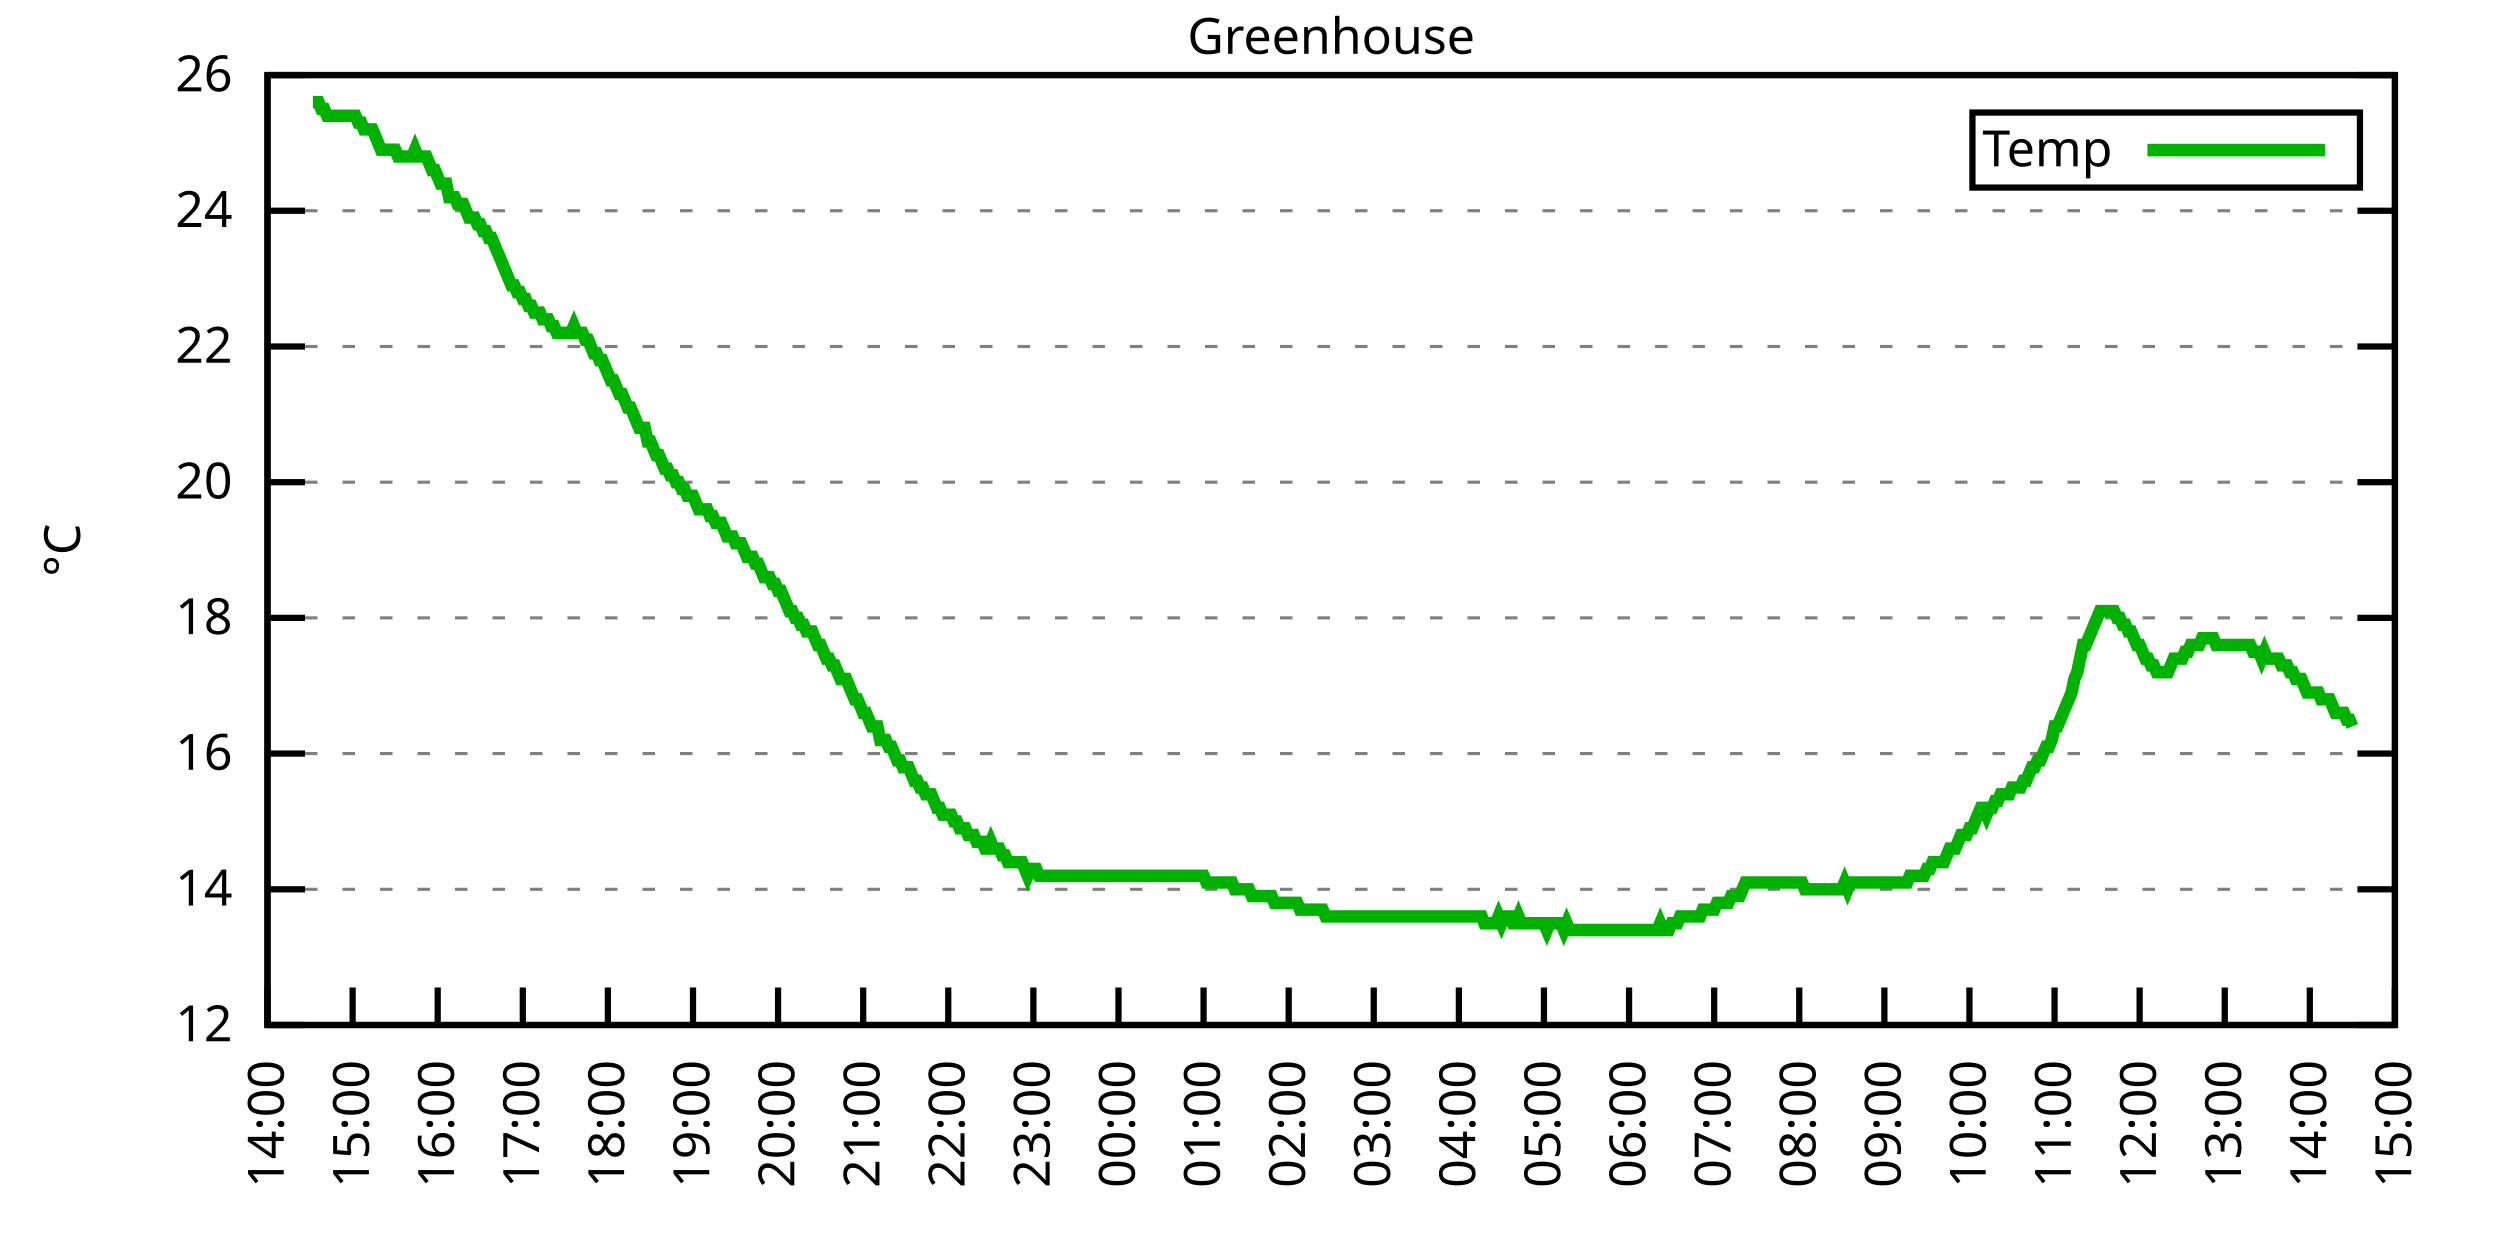
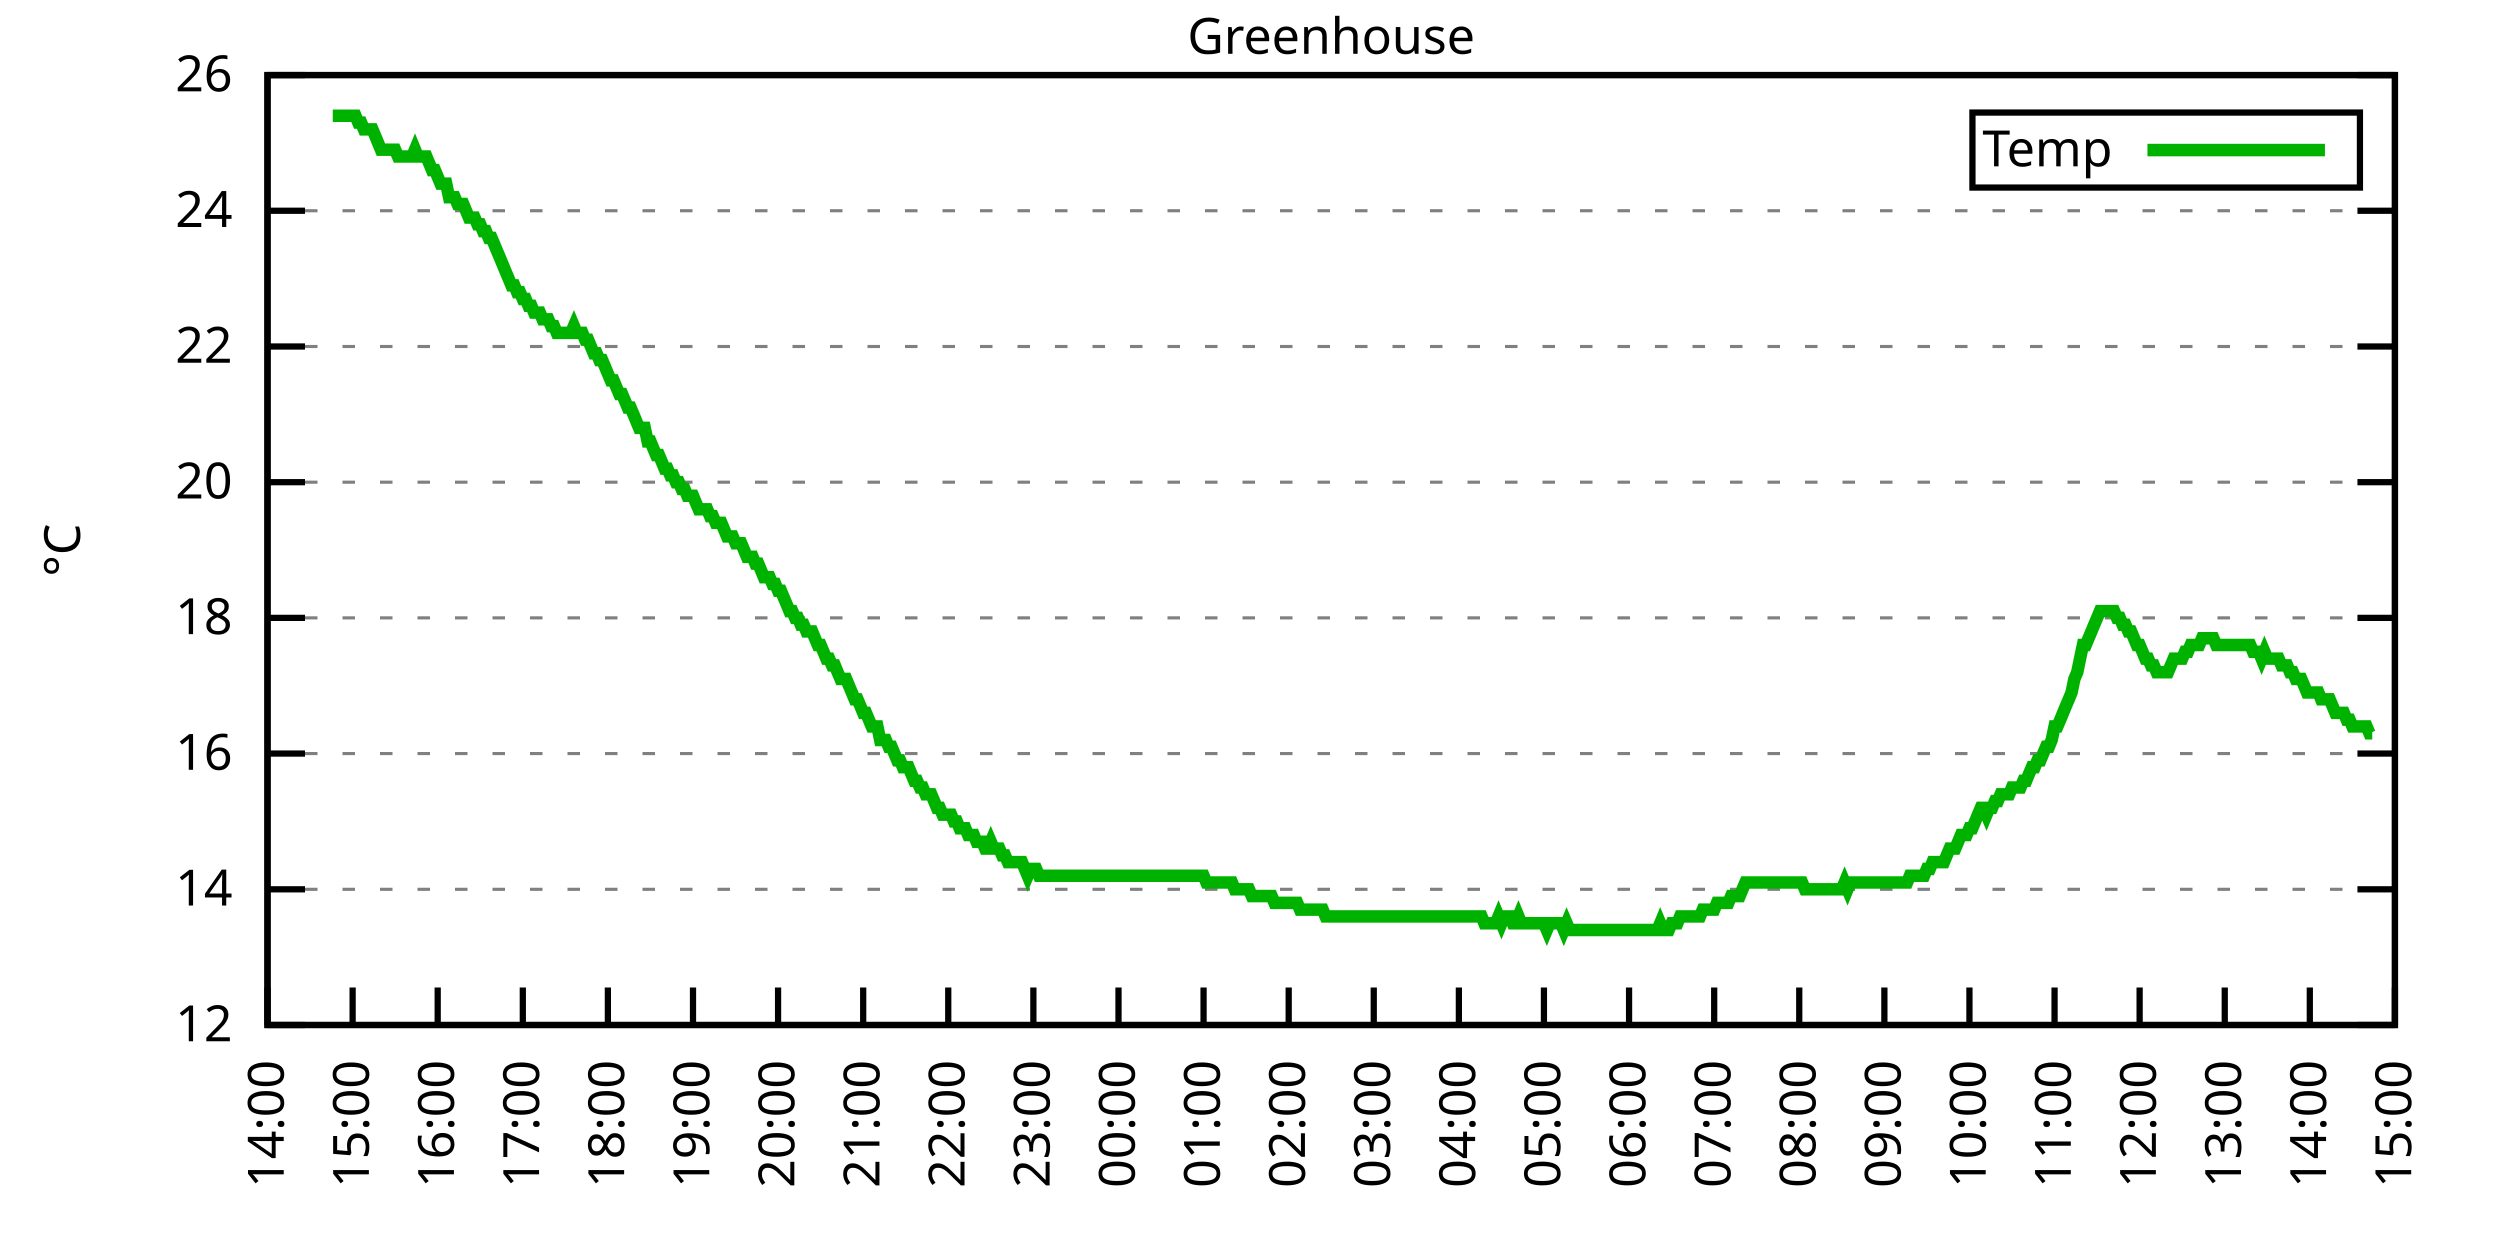
<svg xmlns="http://www.w3.org/2000/svg" xmlns:xlink="http://www.w3.org/1999/xlink" width="400" height="200" viewBox="0 0 400 200">
  <g id="gnuplot_canvas">
    <rect x="0" y="0" width="400" height="200" fill="none" />
    <defs>
      <circle id="gpDot" r="0.5" stroke-width="0.5" stroke="currentColor" />
      <path id="gpPt0" stroke-width="0.333" stroke="currentColor" d="M-1,0 h2 M0,-1 v2" />
      <path id="gpPt1" stroke-width="0.333" stroke="currentColor" d="M-1,-1 L1,1 M1,-1 L-1,1" />
      <path id="gpPt2" stroke-width="0.333" stroke="currentColor" d="M-1,0 L1,0 M0,-1 L0,1 M-1,-1 L1,1 M-1,1 L1,-1" />
      <rect id="gpPt3" stroke-width="0.333" stroke="currentColor" x="-1" y="-1" width="2" height="2" />
      <rect id="gpPt4" stroke-width="0.333" stroke="currentColor" fill="currentColor" x="-1" y="-1" width="2" height="2" />
      <circle id="gpPt5" stroke-width="0.333" stroke="currentColor" cx="0" cy="0" r="1" />
      <use xlink:href="#gpPt5" id="gpPt6" fill="currentColor" stroke="none" />
      <path id="gpPt7" stroke-width="0.333" stroke="currentColor" d="M0,-1.33 L-1.33,0.67 L1.33,0.67 z" />
      <use xlink:href="#gpPt7" id="gpPt8" fill="currentColor" stroke="none" />
      <use xlink:href="#gpPt7" id="gpPt9" stroke="currentColor" transform="rotate(180)" />
      <use xlink:href="#gpPt9" id="gpPt10" fill="currentColor" stroke="none" />
      <use xlink:href="#gpPt3" id="gpPt11" stroke="currentColor" transform="rotate(45)" />
      <use xlink:href="#gpPt11" id="gpPt12" fill="currentColor" stroke="none" />
      <path id="gpPt13" stroke-width="0.333" stroke="currentColor" d="M0,1.330 L1.265,0.411 L0.782,-1.067 L-0.782,-1.076 L-1.265,0.411 z" />
      <use xlink:href="#gpPt13" id="gpPt14" fill="currentColor" stroke="none" />
      <filter id="textbox" filterUnits="objectBoundingBox" x="0" y="0" height="1" width="1">
        <feFlood flood-color="white" flood-opacity="1" result="bgnd" />
        <feComposite in="SourceGraphic" in2="bgnd" operator="atop" />
      </filter>
      <filter id="greybox" filterUnits="objectBoundingBox" x="0" y="0" height="1" width="1">
        <feFlood flood-color="lightgrey" flood-opacity="1" result="grey" />
        <feComposite in="SourceGraphic" in2="grey" operator="atop" />
      </filter>
    </defs>
    <g fill="none" color="white" stroke="currentColor" stroke-width="1.00" stroke-linecap="butt" stroke-linejoin="miter">
</g>
    <g fill="none" color="black" stroke="currentColor" stroke-width="1.00" stroke-linecap="butt" stroke-linejoin="miter">
      <g stroke="none" shape-rendering="crispEdges">
        <polygon fill="rgb(255, 255, 255)" points="42.80,164.00 383.18,164.00 383.18,12.02 42.80,12.02 " />
      </g>
    </g>
    <g fill="none" color="black" stroke="currentColor" stroke-width="1.00" stroke-linecap="butt" stroke-linejoin="miter">
</g>
    <g fill="none" color="black" stroke="black" stroke-width="0.50" stroke-linecap="butt" stroke-linejoin="miter">
</g>
    <g fill="none" color="gray" stroke="currentColor" stroke-width="0.50" stroke-linecap="butt" stroke-linejoin="miter">
      <path stroke="gray" stroke-dasharray="2,4" class="gridline" d="M42.80,164.00 L383.19,164.00  " />
    </g>
    <g fill="none" color="gray" stroke="gray" stroke-width="1.00" stroke-linecap="butt" stroke-linejoin="miter">
</g>
    <g fill="none" color="black" stroke="currentColor" stroke-width="1.00" stroke-linecap="butt" stroke-linejoin="miter">
      <path stroke="black" d="M42.80,164.00 L48.80,164.00 M383.19,164.00 L377.19,164.00  " />
      <g transform="translate(37.20,166.60)" stroke="none" fill="black" font-family="Sans" font-size="8.00" text-anchor="end">
        <text>
          <tspan font-family="Sans"> 12</tspan>
        </text>
      </g>
    </g>
    <g fill="none" color="black" stroke="currentColor" stroke-width="1.00" stroke-linecap="butt" stroke-linejoin="miter">
</g>
    <g fill="none" color="black" stroke="black" stroke-width="0.50" stroke-linecap="butt" stroke-linejoin="miter">
</g>
    <g fill="none" color="gray" stroke="currentColor" stroke-width="0.50" stroke-linecap="butt" stroke-linejoin="miter">
      <path stroke="gray" stroke-dasharray="2,4" class="gridline" d="M42.80,142.29 L383.19,142.29  " />
    </g>
    <g fill="none" color="gray" stroke="gray" stroke-width="1.00" stroke-linecap="butt" stroke-linejoin="miter">
</g>
    <g fill="none" color="black" stroke="currentColor" stroke-width="1.00" stroke-linecap="butt" stroke-linejoin="miter">
      <path stroke="black" d="M42.80,142.29 L48.80,142.29 M383.19,142.29 L377.19,142.29  " />
      <g transform="translate(37.20,144.89)" stroke="none" fill="black" font-family="Sans" font-size="8.00" text-anchor="end">
        <text>
          <tspan font-family="Sans"> 14</tspan>
        </text>
      </g>
    </g>
    <g fill="none" color="black" stroke="currentColor" stroke-width="1.00" stroke-linecap="butt" stroke-linejoin="miter">
</g>
    <g fill="none" color="black" stroke="black" stroke-width="0.50" stroke-linecap="butt" stroke-linejoin="miter">
</g>
    <g fill="none" color="gray" stroke="currentColor" stroke-width="0.50" stroke-linecap="butt" stroke-linejoin="miter">
      <path stroke="gray" stroke-dasharray="2,4" class="gridline" d="M42.80,120.57 L383.19,120.57  " />
    </g>
    <g fill="none" color="gray" stroke="gray" stroke-width="1.00" stroke-linecap="butt" stroke-linejoin="miter">
</g>
    <g fill="none" color="black" stroke="currentColor" stroke-width="1.00" stroke-linecap="butt" stroke-linejoin="miter">
      <path stroke="black" d="M42.80,120.57 L48.80,120.57 M383.19,120.57 L377.19,120.57  " />
      <g transform="translate(37.20,123.17)" stroke="none" fill="black" font-family="Sans" font-size="8.00" text-anchor="end">
        <text>
          <tspan font-family="Sans"> 16</tspan>
        </text>
      </g>
    </g>
    <g fill="none" color="black" stroke="currentColor" stroke-width="1.00" stroke-linecap="butt" stroke-linejoin="miter">
</g>
    <g fill="none" color="black" stroke="black" stroke-width="0.50" stroke-linecap="butt" stroke-linejoin="miter">
</g>
    <g fill="none" color="gray" stroke="currentColor" stroke-width="0.50" stroke-linecap="butt" stroke-linejoin="miter">
      <path stroke="gray" stroke-dasharray="2,4" class="gridline" d="M42.80,98.86 L383.19,98.86  " />
    </g>
    <g fill="none" color="gray" stroke="gray" stroke-width="1.00" stroke-linecap="butt" stroke-linejoin="miter">
</g>
    <g fill="none" color="black" stroke="currentColor" stroke-width="1.00" stroke-linecap="butt" stroke-linejoin="miter">
      <path stroke="black" d="M42.80,98.86 L48.80,98.86 M383.19,98.86 L377.19,98.86  " />
      <g transform="translate(37.20,101.46)" stroke="none" fill="black" font-family="Sans" font-size="8.00" text-anchor="end">
        <text>
          <tspan font-family="Sans"> 18</tspan>
        </text>
      </g>
    </g>
    <g fill="none" color="black" stroke="currentColor" stroke-width="1.00" stroke-linecap="butt" stroke-linejoin="miter">
</g>
    <g fill="none" color="black" stroke="black" stroke-width="0.50" stroke-linecap="butt" stroke-linejoin="miter">
</g>
    <g fill="none" color="gray" stroke="currentColor" stroke-width="0.50" stroke-linecap="butt" stroke-linejoin="miter">
      <path stroke="gray" stroke-dasharray="2,4" class="gridline" d="M42.80,77.15 L383.19,77.15  " />
    </g>
    <g fill="none" color="gray" stroke="gray" stroke-width="1.00" stroke-linecap="butt" stroke-linejoin="miter">
</g>
    <g fill="none" color="black" stroke="currentColor" stroke-width="1.00" stroke-linecap="butt" stroke-linejoin="miter">
      <path stroke="black" d="M42.80,77.15 L48.80,77.15 M383.19,77.15 L377.19,77.15  " />
      <g transform="translate(37.20,79.75)" stroke="none" fill="black" font-family="Sans" font-size="8.00" text-anchor="end">
        <text>
          <tspan font-family="Sans"> 20</tspan>
        </text>
      </g>
    </g>
    <g fill="none" color="black" stroke="currentColor" stroke-width="1.00" stroke-linecap="butt" stroke-linejoin="miter">
</g>
    <g fill="none" color="black" stroke="black" stroke-width="0.50" stroke-linecap="butt" stroke-linejoin="miter">
</g>
    <g fill="none" color="gray" stroke="currentColor" stroke-width="0.50" stroke-linecap="butt" stroke-linejoin="miter">
      <path stroke="gray" stroke-dasharray="2,4" class="gridline" d="M42.80,55.44 L383.19,55.44  " />
    </g>
    <g fill="none" color="gray" stroke="gray" stroke-width="1.00" stroke-linecap="butt" stroke-linejoin="miter">
</g>
    <g fill="none" color="black" stroke="currentColor" stroke-width="1.00" stroke-linecap="butt" stroke-linejoin="miter">
      <path stroke="black" d="M42.80,55.44 L48.80,55.44 M383.19,55.44 L377.19,55.44  " />
      <g transform="translate(37.20,58.04)" stroke="none" fill="black" font-family="Sans" font-size="8.00" text-anchor="end">
        <text>
          <tspan font-family="Sans"> 22</tspan>
        </text>
      </g>
    </g>
    <g fill="none" color="black" stroke="currentColor" stroke-width="1.00" stroke-linecap="butt" stroke-linejoin="miter">
</g>
    <g fill="none" color="black" stroke="black" stroke-width="0.50" stroke-linecap="butt" stroke-linejoin="miter">
</g>
    <g fill="none" color="gray" stroke="currentColor" stroke-width="0.50" stroke-linecap="butt" stroke-linejoin="miter">
      <path stroke="gray" stroke-dasharray="2,4" class="gridline" d="M42.80,33.72 L383.19,33.72  " />
    </g>
    <g fill="none" color="gray" stroke="gray" stroke-width="1.00" stroke-linecap="butt" stroke-linejoin="miter">
</g>
    <g fill="none" color="black" stroke="currentColor" stroke-width="1.00" stroke-linecap="butt" stroke-linejoin="miter">
      <path stroke="black" d="M42.80,33.72 L48.80,33.72 M383.19,33.72 L377.19,33.72  " />
      <g transform="translate(37.20,36.32)" stroke="none" fill="black" font-family="Sans" font-size="8.00" text-anchor="end">
        <text>
          <tspan font-family="Sans"> 24</tspan>
        </text>
      </g>
    </g>
    <g fill="none" color="black" stroke="currentColor" stroke-width="1.00" stroke-linecap="butt" stroke-linejoin="miter">
</g>
    <g fill="none" color="black" stroke="black" stroke-width="0.50" stroke-linecap="butt" stroke-linejoin="miter">
</g>
    <g fill="none" color="gray" stroke="currentColor" stroke-width="0.50" stroke-linecap="butt" stroke-linejoin="miter">
      <path stroke="gray" stroke-dasharray="2,4" class="gridline" d="M42.80,12.01 L383.19,12.01  " />
    </g>
    <g fill="none" color="gray" stroke="gray" stroke-width="1.00" stroke-linecap="butt" stroke-linejoin="miter">
</g>
    <g fill="none" color="black" stroke="currentColor" stroke-width="1.00" stroke-linecap="butt" stroke-linejoin="miter">
      <path stroke="black" d="M42.80,12.01 L48.80,12.01 M383.19,12.01 L377.19,12.01  " />
      <g transform="translate(37.20,14.61)" stroke="none" fill="black" font-family="Sans" font-size="8.00" text-anchor="end">
        <text>
          <tspan font-family="Sans"> 26</tspan>
        </text>
      </g>
    </g>
    <g fill="none" color="black" stroke="currentColor" stroke-width="1.00" stroke-linecap="butt" stroke-linejoin="miter">
      <path stroke="black" d="M42.80,164.00 L42.80,158.00  " />
      <g transform="translate(45.40,169.60) rotate(270.00)" stroke="none" fill="black" font-family="Sans" font-size="8.00" text-anchor="end">
        <text>
          <tspan font-family="Sans">14:00</tspan>
        </text>
      </g>
    </g>
    <g fill="none" color="black" stroke="currentColor" stroke-width="1.00" stroke-linecap="butt" stroke-linejoin="miter">
      <path stroke="black" d="M56.42,164.00 L56.42,158.00  " />
      <g transform="translate(59.02,169.60) rotate(270.00)" stroke="none" fill="black" font-family="Sans" font-size="8.00" text-anchor="end">
        <text>
          <tspan font-family="Sans">15:00</tspan>
        </text>
      </g>
    </g>
    <g fill="none" color="black" stroke="currentColor" stroke-width="1.00" stroke-linecap="butt" stroke-linejoin="miter">
      <path stroke="black" d="M70.03,164.00 L70.03,158.00  " />
      <g transform="translate(72.63,169.60) rotate(270.00)" stroke="none" fill="black" font-family="Sans" font-size="8.00" text-anchor="end">
        <text>
          <tspan font-family="Sans">16:00</tspan>
        </text>
      </g>
    </g>
    <g fill="none" color="black" stroke="currentColor" stroke-width="1.00" stroke-linecap="butt" stroke-linejoin="miter">
      <path stroke="black" d="M83.65,164.00 L83.65,158.00  " />
      <g transform="translate(86.25,169.60) rotate(270.00)" stroke="none" fill="black" font-family="Sans" font-size="8.00" text-anchor="end">
        <text>
          <tspan font-family="Sans">17:00</tspan>
        </text>
      </g>
    </g>
    <g fill="none" color="black" stroke="currentColor" stroke-width="1.00" stroke-linecap="butt" stroke-linejoin="miter">
      <path stroke="black" d="M97.26,164.00 L97.26,158.00  " />
      <g transform="translate(99.86,169.60) rotate(270.00)" stroke="none" fill="black" font-family="Sans" font-size="8.00" text-anchor="end">
        <text>
          <tspan font-family="Sans">18:00</tspan>
        </text>
      </g>
    </g>
    <g fill="none" color="black" stroke="currentColor" stroke-width="1.00" stroke-linecap="butt" stroke-linejoin="miter">
      <path stroke="black" d="M110.88,164.00 L110.88,158.00  " />
      <g transform="translate(113.48,169.60) rotate(270.00)" stroke="none" fill="black" font-family="Sans" font-size="8.00" text-anchor="end">
        <text>
          <tspan font-family="Sans">19:00</tspan>
        </text>
      </g>
    </g>
    <g fill="none" color="black" stroke="currentColor" stroke-width="1.00" stroke-linecap="butt" stroke-linejoin="miter">
      <path stroke="black" d="M124.49,164.00 L124.49,158.00  " />
      <g transform="translate(127.09,169.60) rotate(270.00)" stroke="none" fill="black" font-family="Sans" font-size="8.00" text-anchor="end">
        <text>
          <tspan font-family="Sans">20:00</tspan>
        </text>
      </g>
    </g>
    <g fill="none" color="black" stroke="currentColor" stroke-width="1.00" stroke-linecap="butt" stroke-linejoin="miter">
      <path stroke="black" d="M138.11,164.00 L138.11,158.00  " />
      <g transform="translate(140.71,169.60) rotate(270.00)" stroke="none" fill="black" font-family="Sans" font-size="8.00" text-anchor="end">
        <text>
          <tspan font-family="Sans">21:00</tspan>
        </text>
      </g>
    </g>
    <g fill="none" color="black" stroke="currentColor" stroke-width="1.00" stroke-linecap="butt" stroke-linejoin="miter">
      <path stroke="black" d="M151.72,164.00 L151.72,158.00  " />
      <g transform="translate(154.32,169.60) rotate(270.00)" stroke="none" fill="black" font-family="Sans" font-size="8.00" text-anchor="end">
        <text>
          <tspan font-family="Sans">22:00</tspan>
        </text>
      </g>
    </g>
    <g fill="none" color="black" stroke="currentColor" stroke-width="1.00" stroke-linecap="butt" stroke-linejoin="miter">
      <path stroke="black" d="M165.34,164.00 L165.34,158.00  " />
      <g transform="translate(167.94,169.60) rotate(270.00)" stroke="none" fill="black" font-family="Sans" font-size="8.00" text-anchor="end">
        <text>
          <tspan font-family="Sans">23:00</tspan>
        </text>
      </g>
    </g>
    <g fill="none" color="black" stroke="currentColor" stroke-width="1.00" stroke-linecap="butt" stroke-linejoin="miter">
      <path stroke="black" d="M178.96,164.00 L178.96,158.00  " />
      <g transform="translate(181.56,169.60) rotate(270.00)" stroke="none" fill="black" font-family="Sans" font-size="8.00" text-anchor="end">
        <text>
          <tspan font-family="Sans">00:00</tspan>
        </text>
      </g>
    </g>
    <g fill="none" color="black" stroke="currentColor" stroke-width="1.00" stroke-linecap="butt" stroke-linejoin="miter">
      <path stroke="black" d="M192.57,164.00 L192.57,158.00  " />
      <g transform="translate(195.17,169.60) rotate(270.00)" stroke="none" fill="black" font-family="Sans" font-size="8.00" text-anchor="end">
        <text>
          <tspan font-family="Sans">01:00</tspan>
        </text>
      </g>
    </g>
    <g fill="none" color="black" stroke="currentColor" stroke-width="1.00" stroke-linecap="butt" stroke-linejoin="miter">
      <path stroke="black" d="M206.19,164.00 L206.19,158.00  " />
      <g transform="translate(208.79,169.60) rotate(270.00)" stroke="none" fill="black" font-family="Sans" font-size="8.00" text-anchor="end">
        <text>
          <tspan font-family="Sans">02:00</tspan>
        </text>
      </g>
    </g>
    <g fill="none" color="black" stroke="currentColor" stroke-width="1.00" stroke-linecap="butt" stroke-linejoin="miter">
      <path stroke="black" d="M219.80,164.00 L219.80,158.00  " />
      <g transform="translate(222.40,169.60) rotate(270.00)" stroke="none" fill="black" font-family="Sans" font-size="8.00" text-anchor="end">
        <text>
          <tspan font-family="Sans">03:00</tspan>
        </text>
      </g>
    </g>
    <g fill="none" color="black" stroke="currentColor" stroke-width="1.00" stroke-linecap="butt" stroke-linejoin="miter">
      <path stroke="black" d="M233.42,164.00 L233.42,158.00  " />
      <g transform="translate(236.02,169.60) rotate(270.00)" stroke="none" fill="black" font-family="Sans" font-size="8.00" text-anchor="end">
        <text>
          <tspan font-family="Sans">04:00</tspan>
        </text>
      </g>
    </g>
    <g fill="none" color="black" stroke="currentColor" stroke-width="1.00" stroke-linecap="butt" stroke-linejoin="miter">
      <path stroke="black" d="M247.03,164.00 L247.03,158.00  " />
      <g transform="translate(249.63,169.60) rotate(270.00)" stroke="none" fill="black" font-family="Sans" font-size="8.00" text-anchor="end">
        <text>
          <tspan font-family="Sans">05:00</tspan>
        </text>
      </g>
    </g>
    <g fill="none" color="black" stroke="currentColor" stroke-width="1.00" stroke-linecap="butt" stroke-linejoin="miter">
      <path stroke="black" d="M260.65,164.00 L260.65,158.00  " />
      <g transform="translate(263.25,169.60) rotate(270.00)" stroke="none" fill="black" font-family="Sans" font-size="8.00" text-anchor="end">
        <text>
          <tspan font-family="Sans">06:00</tspan>
        </text>
      </g>
    </g>
    <g fill="none" color="black" stroke="currentColor" stroke-width="1.00" stroke-linecap="butt" stroke-linejoin="miter">
      <path stroke="black" d="M274.27,164.00 L274.27,158.00  " />
      <g transform="translate(276.87,169.60) rotate(270.00)" stroke="none" fill="black" font-family="Sans" font-size="8.00" text-anchor="end">
        <text>
          <tspan font-family="Sans">07:00</tspan>
        </text>
      </g>
    </g>
    <g fill="none" color="black" stroke="currentColor" stroke-width="1.00" stroke-linecap="butt" stroke-linejoin="miter">
      <path stroke="black" d="M287.88,164.00 L287.88,158.00  " />
      <g transform="translate(290.48,169.60) rotate(270.00)" stroke="none" fill="black" font-family="Sans" font-size="8.00" text-anchor="end">
        <text>
          <tspan font-family="Sans">08:00</tspan>
        </text>
      </g>
    </g>
    <g fill="none" color="black" stroke="currentColor" stroke-width="1.00" stroke-linecap="butt" stroke-linejoin="miter">
      <path stroke="black" d="M301.50,164.00 L301.50,158.00  " />
      <g transform="translate(304.10,169.60) rotate(270.00)" stroke="none" fill="black" font-family="Sans" font-size="8.00" text-anchor="end">
        <text>
          <tspan font-family="Sans">09:00</tspan>
        </text>
      </g>
    </g>
    <g fill="none" color="black" stroke="currentColor" stroke-width="1.00" stroke-linecap="butt" stroke-linejoin="miter">
      <path stroke="black" d="M315.11,164.00 L315.11,158.00  " />
      <g transform="translate(317.71,169.60) rotate(270.00)" stroke="none" fill="black" font-family="Sans" font-size="8.00" text-anchor="end">
        <text>
          <tspan font-family="Sans">10:00</tspan>
        </text>
      </g>
    </g>
    <g fill="none" color="black" stroke="currentColor" stroke-width="1.00" stroke-linecap="butt" stroke-linejoin="miter">
      <path stroke="black" d="M328.73,164.00 L328.73,158.00  " />
      <g transform="translate(331.33,169.60) rotate(270.00)" stroke="none" fill="black" font-family="Sans" font-size="8.00" text-anchor="end">
        <text>
          <tspan font-family="Sans">11:00</tspan>
        </text>
      </g>
    </g>
    <g fill="none" color="black" stroke="currentColor" stroke-width="1.00" stroke-linecap="butt" stroke-linejoin="miter">
      <path stroke="black" d="M342.34,164.00 L342.34,158.00  " />
      <g transform="translate(344.94,169.60) rotate(270.00)" stroke="none" fill="black" font-family="Sans" font-size="8.00" text-anchor="end">
        <text>
          <tspan font-family="Sans">12:00</tspan>
        </text>
      </g>
    </g>
    <g fill="none" color="black" stroke="currentColor" stroke-width="1.00" stroke-linecap="butt" stroke-linejoin="miter">
      <path stroke="black" d="M355.96,164.00 L355.96,158.00  " />
      <g transform="translate(358.56,169.60) rotate(270.00)" stroke="none" fill="black" font-family="Sans" font-size="8.00" text-anchor="end">
        <text>
          <tspan font-family="Sans">13:00</tspan>
        </text>
      </g>
    </g>
    <g fill="none" color="black" stroke="currentColor" stroke-width="1.00" stroke-linecap="butt" stroke-linejoin="miter">
      <path stroke="black" d="M369.57,164.00 L369.57,158.00  " />
      <g transform="translate(372.17,169.60) rotate(270.00)" stroke="none" fill="black" font-family="Sans" font-size="8.00" text-anchor="end">
        <text>
          <tspan font-family="Sans">14:00</tspan>
        </text>
      </g>
    </g>
    <g fill="none" color="black" stroke="currentColor" stroke-width="1.00" stroke-linecap="butt" stroke-linejoin="miter">
      <path stroke="black" d="M383.19,164.00 L383.19,158.00  " />
      <g transform="translate(385.79,169.60) rotate(270.00)" stroke="none" fill="black" font-family="Sans" font-size="8.00" text-anchor="end">
        <text>
          <tspan font-family="Sans">15:00</tspan>
        </text>
      </g>
    </g>
    <g fill="none" color="black" stroke="currentColor" stroke-width="1.00" stroke-linecap="butt" stroke-linejoin="miter">
</g>
    <g fill="none" color="black" stroke="currentColor" stroke-width="1.00" stroke-linecap="butt" stroke-linejoin="miter">
      <path stroke="black" d="M42.80,12.01 L42.80,164.00 L383.19,164.00 L383.19,12.01 L42.80,12.01 Z  " />
    </g>
    <g fill="none" color="black" stroke="currentColor" stroke-width="1.00" stroke-linecap="butt" stroke-linejoin="miter">
</g>
    <g fill="none" color="black" stroke="currentColor" stroke-width="1.00" stroke-linecap="butt" stroke-linejoin="miter">
      <path stroke="black" d="M315.59,30.01 L315.59,18.01 L377.59,18.01 L377.59,30.01 L315.59,30.01 Z  " />
    </g>
    <g id="Greenhouse_plot_1">
      <g fill="none" color="white" stroke="black" stroke-width="2.00" stroke-linecap="butt" stroke-linejoin="miter">
</g>
      <g fill="none" color="black" stroke="currentColor" stroke-width="2.00" stroke-linecap="butt" stroke-linejoin="miter">
        <g transform="translate(337.99,26.61)" stroke="none" fill="black" font-family="Sans" font-size="8.00" text-anchor="end">
          <text>
            <tspan font-family="Sans">Temp</tspan>
          </text>
        </g>
      </g>
      <g fill="none" color="black" stroke="currentColor" stroke-width="2.00" stroke-linecap="butt" stroke-linejoin="miter">
-         <path stroke="rgb(  0, 178,   0)" d="M343.59,24.01 L371.99,24.01 M50.06,16.35 L50.52,16.35 L50.97,16.35 L51.42,17.44 L51.88,17.44 L52.33,18.52   L52.78,18.52 L53.24,18.52 L53.69,18.52 L54.15,18.52 L54.60,18.52 L55.05,18.52 L55.51,18.52 L55.96,18.52   L56.42,18.52 L56.87,18.52 L57.32,19.61 L57.78,19.61 L58.23,20.70 L58.68,20.70 L59.14,20.70 L59.59,20.70   L60.05,21.78 L60.50,22.87 L60.95,23.95 L61.41,23.95 L61.86,23.95 L62.32,23.95 L62.77,23.95 L63.22,23.95   L63.68,25.04 L64.13,25.04 L64.58,25.04 L65.04,25.04 L65.49,25.04 L65.95,25.04 L66.40,23.95 L66.85,25.04   L67.31,25.04 L67.76,25.04 L68.22,25.04 L68.67,26.12 L69.12,27.21 L69.58,27.21 L70.03,28.29 L70.49,29.38   L70.94,29.38 L71.39,29.38 L71.85,31.55 L72.30,31.55 L72.75,31.55 L73.21,32.64 L73.66,32.64 L74.12,32.64   L74.57,33.72 L75.02,34.81 L75.48,34.81 L75.93,34.81 L76.39,35.89 L76.84,35.89 L77.29,36.98 L77.75,36.98   L78.20,38.07 L78.65,38.07 L79.11,39.15 L79.56,40.24 L80.02,41.32 L80.47,42.41 L80.92,43.49 L81.38,44.58   L81.83,45.66 L82.29,45.66 L82.74,46.75 L83.19,46.75 L83.65,47.84 L84.10,47.84 L84.55,48.92 L85.01,48.92   L85.46,50.01 L85.92,50.01 L86.37,50.01 L86.82,51.09 L87.28,51.09 L87.73,51.09 L88.19,52.18 L88.64,52.18   L89.09,53.26 L89.55,53.26 L90.00,53.26 L90.45,53.26 L90.91,53.26 L91.36,53.26 L91.82,52.18 L92.27,53.26   L92.72,53.26 L93.18,53.26 L93.63,54.35 L94.09,54.35 L94.54,55.44 L94.99,56.52 L95.45,56.52 L95.90,57.61   L96.35,57.61 L96.81,58.69 L97.26,59.78 L97.72,60.86 L98.17,60.86 L98.62,61.95 L99.08,63.04 L99.53,63.04   L99.99,64.12 L100.44,65.21 L100.89,65.21 L101.35,66.29 L101.80,67.38 L102.25,68.46 L102.71,68.46 L103.16,68.46   L103.62,70.63 L104.07,70.63 L104.52,71.72 L104.98,72.81 L105.43,72.81 L105.89,73.89 L106.34,74.98 L106.79,74.98   L107.25,76.06 L107.70,76.06 L108.15,77.15 L108.61,77.15 L109.06,78.23 L109.52,78.23 L109.97,79.32 L110.42,79.32   L110.88,79.32 L111.33,80.41 L111.79,81.49 L112.24,81.49 L112.69,81.49 L113.15,81.49 L113.60,82.58 L114.05,82.58   L114.51,83.66 L114.96,83.66 L115.42,83.66 L115.87,84.75 L116.32,85.83 L116.78,85.83 L117.23,85.83 L117.69,86.92   L118.14,86.92 L118.59,86.92 L119.05,88.00 L119.50,89.09 L119.96,89.09 L120.41,89.09 L120.86,90.18 L121.32,90.18   L121.77,91.26 L122.22,92.35 L122.68,92.35 L123.13,92.35 L123.59,93.43 L124.04,93.43 L124.49,94.52 L124.95,94.52   L125.40,95.60 L125.86,96.69 L126.31,97.78 L126.76,97.78 L127.22,98.86 L127.67,98.86 L128.12,99.95 L128.58,99.95   L129.03,101.03 L129.49,101.03 L129.94,101.03 L130.39,102.12 L130.85,103.20 L131.30,103.20 L131.76,104.29 L132.21,105.38   L132.66,105.38 L133.12,106.46 L133.57,106.46 L134.02,107.55 L134.48,108.63 L134.93,108.63 L135.39,108.63 L135.84,109.72   L136.29,110.80 L136.75,111.89 L137.20,111.89 L137.66,112.97 L138.11,114.06 L138.56,114.06 L139.02,115.15 L139.47,116.23   L139.92,116.23 L140.38,116.23 L140.83,118.40 L141.29,118.40 L141.74,118.40 L142.19,119.49 L142.65,119.49 L143.10,120.57   L143.56,121.66 L144.01,121.66 L144.46,122.75 L144.92,122.75 L145.37,122.75 L145.82,123.83 L146.28,124.92 L146.73,124.92   L147.19,126.00 L147.64,126.00 L148.09,127.09 L148.55,127.09 L149.00,127.09 L149.46,128.17 L149.91,129.26 L150.36,129.26   L150.82,130.35 L151.27,130.35 L151.72,130.35 L152.18,130.35 L152.63,131.43 L153.09,131.43 L153.54,132.52 L153.99,132.52   L154.45,132.52 L154.90,133.60 L155.36,133.60 L155.81,133.60 L156.26,134.69 L156.72,134.69 L157.17,134.69 L157.62,135.77   L158.08,135.77 L158.53,134.69 L158.99,135.77 L159.44,135.77 L159.89,135.77 L160.35,136.86 L160.80,136.86 L161.26,137.94   L161.71,137.94 L162.16,137.94 L162.62,137.94 L163.07,137.94 L163.52,137.94 L163.98,139.03 L164.43,140.12 L164.89,139.03   L165.34,139.03 L165.79,139.03 L166.25,140.12 L166.70,140.12 L167.16,140.12 L167.61,140.12 L168.06,140.12 L168.52,140.12   L168.97,140.12 L169.43,140.12 L169.88,140.12 L170.33,140.12 L170.79,140.12 L171.24,140.12 L171.69,140.12 L172.15,140.12   L172.60,140.12 L173.06,140.12 L173.51,140.12 L173.96,140.12 L174.42,140.12 L174.87,140.12 L175.33,140.12 L175.78,140.12   L176.23,140.12 L176.69,140.12 L177.14,140.12 L177.59,140.12 L178.05,140.12 L178.50,140.12 L178.96,140.12 L179.41,140.12   L179.86,140.12 L180.32,140.12 L180.77,140.12 L181.23,140.12 L181.68,140.12 L182.13,140.12 L182.59,140.12 L183.04,140.12   L183.49,140.12 L183.95,140.12 L184.40,140.12 L184.86,140.12 L185.31,140.12 L185.76,140.12 L186.22,140.12 L186.67,140.12   L187.13,140.12 L187.58,140.12 L188.03,140.12 L188.49,140.12 L188.94,140.12 L189.39,140.12 L189.85,140.12 L190.30,140.12   L190.76,140.12 L191.21,140.12 L191.66,140.12 L192.12,140.12 L192.57,140.12 L193.03,141.20 L193.48,141.20 L193.93,141.20   L194.39,141.20 L194.84,141.20 L195.29,141.20 L195.75,141.20 L196.20,141.20 L196.66,141.20 L197.11,141.20 L197.56,142.29   L198.02,142.29 L198.47,142.29 L198.93,142.29 L199.38,142.29 L199.83,142.29 L200.29,143.37 L200.74,143.37 L201.19,143.37   L201.65,143.37 L202.10,143.37 L202.56,143.37 L203.01,143.37 L203.46,143.37 L203.92,144.46 L204.37,144.46 L204.83,144.46   L205.28,144.46 L205.73,144.46 L206.19,144.46 L206.64,144.46 L207.09,144.46 L207.55,144.46 L208.00,145.54 L208.46,145.54   L208.91,145.54 L209.36,145.54 L209.82,145.54 L210.27,145.54 L210.73,145.54 L211.18,145.54 L211.63,145.54 L212.09,146.63   L212.54,146.63 L213.00,146.63 L213.45,146.63 L213.90,146.63 L214.36,146.63 L214.81,146.63 L215.26,146.63 L215.72,146.63   L216.17,146.63 L216.63,146.63 L217.08,146.63 L217.53,146.63 L217.99,146.63 L218.44,146.63 L218.90,146.63 L219.35,146.63   L219.80,146.63 L220.26,146.63 L220.71,146.63 L221.16,146.63 L221.62,146.63 L222.07,146.63 L222.53,146.63 L222.98,146.63   L223.43,146.63 L223.89,146.63 L224.34,146.63 L224.80,146.63 L225.25,146.63 L225.70,146.63 L226.16,146.63 L226.61,146.63   L227.06,146.63 L227.52,146.63 L227.97,146.63 L228.43,146.63 L228.88,146.63 L229.33,146.63 L229.79,146.63 L230.24,146.63   L230.70,146.63 L231.15,146.63 L231.60,146.63 L232.06,146.63 L232.51,146.63 L232.96,146.63 L233.42,146.63 L233.87,146.63   L234.33,146.63 L234.78,146.63 L235.23,146.63 L235.69,146.63 L236.14,146.63 L236.60,146.63 L237.05,146.63 L237.50,147.72   L237.96,147.72 L238.41,147.72 L238.86,147.72 L239.32,147.72 L239.77,146.63 L240.23,147.72 L240.68,146.63 L241.13,146.63   L241.59,146.63 L242.04,147.72 L242.50,147.72 L242.95,146.63 L243.40,147.72 L243.86,147.72 L244.31,147.72 L244.76,147.72   L245.22,147.72 L245.67,147.72 L246.13,147.72 L246.58,147.72 L247.03,147.72 L247.49,148.80 L247.94,147.72 L248.40,147.72   L248.85,147.72 L249.30,147.72 L249.76,147.72 L250.21,148.80 L250.66,147.72 L251.12,148.80 L251.57,148.80 L252.03,148.80   L252.48,148.80 L252.93,148.80 L253.39,148.80 L253.84,148.80 L254.30,148.80 L254.75,148.80 L255.20,148.80 L255.66,148.80   L256.11,148.80 L256.56,148.80 L257.02,148.80 L257.47,148.80 L257.93,148.80 L258.38,148.80 L258.83,148.80 L259.29,148.80   L259.74,148.80 L260.20,148.80 L260.65,148.80 L261.10,148.80 L261.56,148.80 L262.01,148.80 L262.47,148.80 L262.92,148.80   L263.37,148.80 L263.83,148.80 L264.28,148.80 L264.73,148.80 L265.19,148.80 L265.64,147.72 L266.10,148.80 L266.55,148.80   L267.00,148.80 L267.46,147.72 L267.91,147.72 L268.37,147.72 L268.82,146.63 L269.27,146.63 L269.73,146.63 L270.18,146.63   L270.63,146.63 L271.09,146.63 L271.54,146.63 L272.00,146.63 L272.45,145.54 L272.90,145.54 L273.36,145.54 L273.81,145.54   L274.27,145.54 L274.72,144.46 L275.17,144.46 L275.63,144.46 L276.08,144.46 L276.53,144.46 L276.99,143.37 L277.44,143.37   L277.90,143.37 L278.35,143.37 L278.80,142.29 L279.26,141.20 L279.71,141.20 L280.17,141.20 L280.62,141.20 L281.07,141.20   L281.53,141.20 L281.98,141.20 L282.43,141.20 L282.89,141.20 L283.34,141.20 L283.80,141.20 L284.25,141.20 L284.70,141.20   L285.16,141.20 L285.61,141.20 L286.07,141.20 L286.52,141.20 L286.97,141.20 L287.43,141.20 L287.88,141.20 L288.33,141.20   L288.79,142.29 L289.24,142.29 L289.70,142.29 L290.15,142.29 L290.60,142.29 L291.06,142.29 L291.51,142.29 L291.97,142.29   L292.42,142.29 L292.87,142.29 L293.33,142.29 L293.78,142.29 L294.23,142.29 L294.69,142.29 L295.14,141.20 L295.60,142.29   L296.05,141.20 L296.50,141.20 L296.96,141.20 L297.41,141.20 L297.87,141.20 L298.32,141.20 L298.77,141.20 L299.23,141.20   L299.68,141.20 L300.13,141.20 L300.59,141.20 L301.04,141.20 L301.50,141.20 L301.95,141.20 L302.40,141.20 L302.86,141.20   L303.31,141.20 L303.77,141.20 L304.22,141.20 L304.67,141.20 L305.13,141.20 L305.58,140.12 L306.03,140.12 L306.49,140.12   L306.94,140.12 L307.40,140.12 L307.85,140.12 L308.30,139.03 L308.76,139.03 L309.21,137.94 L309.67,137.94 L310.12,137.94   L310.57,137.94 L311.03,137.94 L311.48,136.86 L311.94,135.77 L312.39,135.77 L312.84,135.77 L313.30,134.69 L313.75,133.60   L314.20,133.60 L314.66,133.60 L315.11,132.52 L315.57,132.52 L316.02,131.43 L316.47,130.35 L316.93,129.26 L317.38,129.26   L317.84,130.35 L318.29,129.26 L318.74,129.26 L319.20,128.17 L319.65,128.17 L320.10,127.09 L320.56,127.09 L321.01,127.09   L321.47,127.09 L321.92,126.00 L322.37,126.00 L322.83,126.00 L323.28,126.00 L323.74,124.92 L324.19,124.92 L324.64,123.83   L325.10,122.75 L325.55,122.75 L326.00,121.66 L326.46,121.66 L326.91,120.57 L327.37,119.49 L327.82,119.49 L328.27,118.40   L328.73,116.23 L329.18,116.23 L329.64,115.15 L330.09,114.06 L330.54,112.97 L331.00,111.89 L331.45,110.80 L331.90,108.63   L332.36,107.55 L332.81,105.38 L333.27,103.20 L333.72,103.20 L334.17,102.12 L334.63,101.03 L335.08,99.95 L335.54,98.86   L335.99,97.78 L336.44,97.78 L336.90,97.78 L337.35,97.78 L337.80,97.78 L338.26,97.78 L338.71,98.86 L339.17,98.86   L339.62,99.95 L340.07,99.95 L340.53,101.03 L340.98,101.03 L341.44,102.12 L341.89,103.20 L342.34,103.20 L342.80,104.29   L343.25,105.38 L343.70,105.38 L344.16,106.46 L344.61,106.46 L345.07,107.55 L345.52,107.55 L345.97,107.55 L346.43,107.55   L346.88,107.55 L347.34,106.46 L347.79,105.38 L348.24,105.38 L348.70,105.38 L349.15,105.38 L349.60,104.29 L350.06,104.29   L350.51,103.20 L350.97,103.20 L351.42,103.20 L351.87,103.20 L352.33,102.12 L352.78,102.12 L353.24,102.12 L353.69,102.12   L354.14,102.12 L354.60,103.20 L355.05,103.20 L355.50,103.20 L355.96,103.20 L356.41,103.20 L356.87,103.20 L357.32,103.20   L357.77,103.20 L358.23,103.20 L358.68,103.20 L359.14,103.20 L359.59,103.20 L360.04,103.20 L360.50,104.29 L360.95,104.29   L361.41,104.29 L361.86,105.38 L362.31,104.29 L362.77,105.38 L363.22,105.38 L363.67,105.38 L364.13,105.38 L364.58,105.38   L365.04,106.46 L365.49,106.46 L365.94,106.46 L366.40,107.55 L366.85,107.55 L367.31,108.63 L367.76,108.63 L368.21,108.63   L368.67,109.72 L369.12,110.80 L369.57,110.80 L370.03,110.80 L370.48,110.80 L370.94,110.80 L371.39,111.89 L371.84,111.89   L372.30,111.89 L372.75,111.89 L373.21,112.97 L373.66,114.06 L374.11,114.06 L374.57,114.06 L375.02,114.06 L375.47,115.15   L375.93,115.15 L376.38,116.23  " />
+         <path stroke="rgb(  0, 178,   0)" d="M343.59,24.01 L371.99,24.01 M53.24,18.52 L53.69,18.52 L54.15,18.52 L54.60,18.52 L55.05,18.52 L55.51,18.52   L55.96,18.52 L56.42,18.52 L56.87,18.52 L57.32,19.61 L57.78,19.61 L58.23,20.70 L58.68,20.70 L59.14,20.70   L59.59,20.70 L60.05,21.78 L60.50,22.87 L60.95,23.95 L61.41,23.95 L61.86,23.95 L62.32,23.95 L62.77,23.95   L63.22,23.95 L63.68,25.04 L64.13,25.04 L64.58,25.04 L65.04,25.04 L65.49,25.04 L65.95,25.04 L66.40,23.95   L66.85,25.04 L67.31,25.04 L67.76,25.04 L68.22,25.04 L68.67,26.12 L69.12,27.21 L69.58,27.21 L70.03,28.29   L70.49,29.38 L70.94,29.38 L71.39,29.38 L71.85,31.55 L72.30,31.55 L72.75,31.55 L73.21,32.64 L73.66,32.64   L74.12,32.64 L74.57,33.72 L75.02,34.81 L75.48,34.81 L75.93,34.81 L76.39,35.89 L76.84,35.89 L77.29,36.98   L77.75,36.98 L78.20,38.07 L78.65,38.07 L79.11,39.15 L79.56,40.24 L80.02,41.32 L80.47,42.41 L80.92,43.49   L81.38,44.58 L81.83,45.66 L82.29,45.66 L82.74,46.75 L83.19,46.75 L83.65,47.84 L84.10,47.84 L84.55,48.92   L85.01,48.92 L85.46,50.01 L85.92,50.01 L86.37,50.01 L86.82,51.09 L87.28,51.09 L87.73,51.09 L88.19,52.18   L88.64,52.18 L89.09,53.26 L89.55,53.26 L90.00,53.26 L90.45,53.26 L90.91,53.26 L91.36,53.26 L91.82,52.18   L92.27,53.26 L92.72,53.26 L93.18,53.26 L93.63,54.35 L94.09,54.35 L94.54,55.44 L94.99,56.52 L95.45,56.52   L95.90,57.61 L96.35,57.61 L96.81,58.69 L97.26,59.78 L97.72,60.86 L98.17,60.86 L98.62,61.95 L99.08,63.04   L99.53,63.04 L99.99,64.12 L100.44,65.21 L100.89,65.21 L101.35,66.29 L101.80,67.38 L102.25,68.46 L102.71,68.46   L103.16,68.46 L103.62,70.63 L104.07,70.63 L104.52,71.72 L104.98,72.81 L105.43,72.81 L105.89,73.89 L106.34,74.98   L106.79,74.98 L107.25,76.06 L107.70,76.06 L108.15,77.15 L108.61,77.15 L109.06,78.23 L109.52,78.23 L109.97,79.32   L110.42,79.32 L110.88,79.32 L111.33,80.41 L111.79,81.49 L112.24,81.49 L112.69,81.49 L113.15,81.49 L113.60,82.58   L114.05,82.58 L114.51,83.66 L114.96,83.66 L115.42,83.66 L115.87,84.75 L116.32,85.83 L116.78,85.83 L117.23,85.83   L117.69,86.92 L118.14,86.92 L118.59,86.92 L119.05,88.00 L119.50,89.09 L119.96,89.09 L120.41,89.09 L120.86,90.18   L121.32,90.18 L121.77,91.26 L122.22,92.35 L122.68,92.35 L123.13,92.35 L123.59,93.43 L124.04,93.43 L124.49,94.52   L124.95,94.52 L125.40,95.60 L125.86,96.69 L126.31,97.78 L126.76,97.78 L127.22,98.86 L127.67,98.86 L128.12,99.95   L128.58,99.95 L129.03,101.03 L129.49,101.03 L129.94,101.03 L130.39,102.12 L130.85,103.20 L131.30,103.20 L131.76,104.29   L132.21,105.38 L132.66,105.38 L133.12,106.46 L133.57,106.46 L134.02,107.55 L134.48,108.63 L134.93,108.63 L135.39,108.63   L135.84,109.72 L136.29,110.80 L136.75,111.89 L137.20,111.89 L137.66,112.97 L138.11,114.06 L138.56,114.06 L139.02,115.15   L139.47,116.23 L139.92,116.23 L140.38,116.23 L140.83,118.40 L141.29,118.40 L141.74,118.40 L142.19,119.49 L142.65,119.49   L143.10,120.57 L143.56,121.66 L144.01,121.66 L144.46,122.75 L144.92,122.75 L145.37,122.75 L145.82,123.83 L146.28,124.92   L146.73,124.92 L147.19,126.00 L147.64,126.00 L148.09,127.09 L148.55,127.09 L149.00,127.09 L149.46,128.17 L149.91,129.26   L150.36,129.26 L150.82,130.35 L151.27,130.35 L151.72,130.35 L152.18,130.35 L152.63,131.43 L153.09,131.43 L153.54,132.52   L153.99,132.52 L154.45,132.52 L154.90,133.60 L155.36,133.60 L155.81,133.60 L156.26,134.69 L156.72,134.69 L157.17,134.69   L157.62,135.77 L158.08,135.77 L158.53,134.69 L158.99,135.77 L159.44,135.77 L159.89,135.77 L160.35,136.86 L160.80,136.86   L161.26,137.94 L161.71,137.94 L162.16,137.94 L162.62,137.94 L163.07,137.94 L163.52,137.94 L163.98,139.03 L164.43,140.12   L164.89,139.03 L165.34,139.03 L165.79,139.03 L166.25,140.12 L166.70,140.12 L167.16,140.12 L167.61,140.12 L168.06,140.12   L168.52,140.12 L168.97,140.12 L169.43,140.12 L169.88,140.12 L170.33,140.12 L170.79,140.12 L171.24,140.12 L171.69,140.12   L172.15,140.12 L172.60,140.12 L173.06,140.12 L173.51,140.12 L173.96,140.12 L174.42,140.12 L174.87,140.12 L175.33,140.12   L175.78,140.12 L176.23,140.12 L176.69,140.12 L177.14,140.12 L177.59,140.12 L178.05,140.12 L178.50,140.12 L178.96,140.12   L179.41,140.12 L179.86,140.12 L180.32,140.12 L180.77,140.12 L181.23,140.12 L181.68,140.12 L182.13,140.12 L182.59,140.12   L183.04,140.12 L183.49,140.12 L183.95,140.12 L184.40,140.12 L184.86,140.12 L185.31,140.12 L185.76,140.12 L186.22,140.12   L186.67,140.12 L187.13,140.12 L187.58,140.12 L188.03,140.12 L188.49,140.12 L188.94,140.12 L189.39,140.12 L189.85,140.12   L190.30,140.12 L190.76,140.12 L191.21,140.12 L191.66,140.12 L192.12,140.12 L192.57,140.12 L193.03,141.20 L193.48,141.20   L193.93,141.20 L194.39,141.20 L194.84,141.20 L195.29,141.20 L195.75,141.20 L196.20,141.20 L196.66,141.20 L197.11,141.20   L197.56,142.29 L198.02,142.29 L198.47,142.29 L198.93,142.29 L199.38,142.29 L199.83,142.29 L200.29,143.37 L200.74,143.37   L201.19,143.37 L201.65,143.37 L202.10,143.37 L202.56,143.37 L203.01,143.37 L203.46,143.37 L203.92,144.46 L204.37,144.46   L204.83,144.46 L205.28,144.46 L205.73,144.46 L206.19,144.46 L206.64,144.46 L207.09,144.46 L207.55,144.46 L208.00,145.54   L208.46,145.54 L208.91,145.54 L209.36,145.54 L209.82,145.54 L210.27,145.54 L210.73,145.54 L211.18,145.54 L211.63,145.54   L212.09,146.63 L212.54,146.63 L213.00,146.63 L213.45,146.63 L213.90,146.63 L214.36,146.63 L214.81,146.63 L215.26,146.63   L215.72,146.63 L216.17,146.63 L216.63,146.63 L217.08,146.63 L217.53,146.63 L217.99,146.63 L218.44,146.63 L218.90,146.63   L219.35,146.63 L219.80,146.63 L220.26,146.63 L220.71,146.63 L221.16,146.63 L221.62,146.63 L222.07,146.63 L222.53,146.63   L222.98,146.63 L223.43,146.63 L223.89,146.63 L224.34,146.63 L224.80,146.63 L225.25,146.63 L225.70,146.63 L226.16,146.63   L226.61,146.63 L227.06,146.63 L227.52,146.63 L227.97,146.63 L228.43,146.63 L228.88,146.63 L229.33,146.63 L229.79,146.63   L230.24,146.63 L230.70,146.63 L231.15,146.63 L231.60,146.63 L232.06,146.63 L232.51,146.63 L232.96,146.63 L233.42,146.63   L233.87,146.63 L234.33,146.63 L234.78,146.63 L235.23,146.63 L235.69,146.63 L236.14,146.63 L236.60,146.63 L237.05,146.63   L237.50,147.72 L237.96,147.72 L238.41,147.72 L238.86,147.72 L239.32,147.72 L239.77,146.63 L240.23,147.72 L240.68,146.63   L241.13,146.63 L241.59,146.63 L242.04,147.72 L242.50,147.72 L242.95,146.63 L243.40,147.72 L243.86,147.72 L244.31,147.72   L244.76,147.72 L245.22,147.72 L245.67,147.72 L246.13,147.72 L246.58,147.72 L247.03,147.72 L247.49,148.80 L247.94,147.72   L248.40,147.72 L248.85,147.72 L249.30,147.72 L249.76,147.72 L250.21,148.80 L250.66,147.72 L251.12,148.80 L251.57,148.80   L252.03,148.80 L252.48,148.80 L252.93,148.80 L253.39,148.80 L253.84,148.80 L254.30,148.80 L254.75,148.80 L255.20,148.80   L255.66,148.80 L256.11,148.80 L256.56,148.80 L257.02,148.80 L257.47,148.80 L257.93,148.80 L258.38,148.80 L258.83,148.80   L259.29,148.80 L259.74,148.80 L260.20,148.80 L260.65,148.80 L261.10,148.80 L261.56,148.80 L262.01,148.80 L262.47,148.80   L262.92,148.80 L263.37,148.80 L263.83,148.80 L264.28,148.80 L264.73,148.80 L265.19,148.80 L265.64,147.72 L266.10,148.80   L266.55,148.80 L267.00,148.80 L267.46,147.72 L267.91,147.72 L268.37,147.72 L268.82,146.63 L269.27,146.63 L269.73,146.63   L270.18,146.63 L270.63,146.63 L271.09,146.63 L271.54,146.63 L272.00,146.63 L272.45,145.54 L272.90,145.54 L273.36,145.54   L273.81,145.54 L274.27,145.54 L274.72,144.46 L275.17,144.46 L275.63,144.46 L276.08,144.46 L276.53,144.46 L276.99,143.37   L277.44,143.37 L277.90,143.37 L278.35,143.37 L278.80,142.29 L279.26,141.20 L279.71,141.20 L280.17,141.20 L280.62,141.20   L281.07,141.20 L281.53,141.20 L281.98,141.20 L282.43,141.20 L282.89,141.20 L283.34,141.20 L283.80,141.20 L284.25,141.20   L284.70,141.20 L285.16,141.20 L285.61,141.20 L286.07,141.20 L286.52,141.20 L286.97,141.20 L287.43,141.20 L287.88,141.20   L288.33,141.20 L288.79,142.29 L289.24,142.29 L289.70,142.29 L290.15,142.29 L290.60,142.29 L291.06,142.29 L291.51,142.29   L291.97,142.29 L292.42,142.29 L292.87,142.29 L293.33,142.29 L293.78,142.29 L294.23,142.29 L294.69,142.29 L295.14,141.20   L295.60,142.29 L296.05,141.20 L296.50,141.20 L296.96,141.20 L297.41,141.20 L297.87,141.20 L298.32,141.20 L298.77,141.20   L299.23,141.20 L299.68,141.20 L300.13,141.20 L300.59,141.20 L301.04,141.20 L301.50,141.20 L301.95,141.20 L302.40,141.20   L302.86,141.20 L303.31,141.20 L303.77,141.20 L304.22,141.20 L304.67,141.20 L305.13,141.20 L305.58,140.12 L306.03,140.12   L306.49,140.12 L306.94,140.12 L307.40,140.12 L307.85,140.12 L308.30,139.03 L308.76,139.03 L309.21,137.94 L309.67,137.94   L310.12,137.94 L310.57,137.94 L311.03,137.94 L311.48,136.86 L311.94,135.77 L312.39,135.77 L312.84,135.77 L313.30,134.69   L313.75,133.60 L314.20,133.60 L314.66,133.60 L315.11,132.52 L315.57,132.52 L316.02,131.43 L316.47,130.35 L316.93,129.26   L317.38,129.26 L317.84,130.35 L318.29,129.26 L318.74,129.26 L319.20,128.17 L319.65,128.17 L320.10,127.09 L320.56,127.09   L321.01,127.09 L321.47,127.09 L321.92,126.00 L322.37,126.00 L322.83,126.00 L323.28,126.00 L323.74,124.92 L324.19,124.92   L324.64,123.83 L325.10,122.75 L325.55,122.75 L326.00,121.66 L326.46,121.66 L326.91,120.57 L327.37,119.49 L327.82,119.49   L328.27,118.40 L328.73,116.23 L329.18,116.23 L329.64,115.15 L330.09,114.06 L330.54,112.97 L331.00,111.89 L331.45,110.80   L331.90,108.63 L332.36,107.55 L332.81,105.38 L333.27,103.20 L333.72,103.20 L334.17,102.12 L334.63,101.03 L335.08,99.95   L335.54,98.86 L335.99,97.78 L336.44,97.78 L336.90,97.78 L337.35,97.78 L337.80,97.78 L338.26,97.78 L338.71,98.86   L339.17,98.86 L339.62,99.95 L340.07,99.95 L340.53,101.03 L340.98,101.03 L341.44,102.12 L341.89,103.20 L342.34,103.20   L342.80,104.29 L343.25,105.38 L343.70,105.38 L344.16,106.46 L344.61,106.46 L345.07,107.55 L345.52,107.55 L345.97,107.55   L346.43,107.55 L346.88,107.55 L347.34,106.46 L347.79,105.38 L348.24,105.38 L348.70,105.38 L349.15,105.38 L349.60,104.29   L350.06,104.29 L350.51,103.20 L350.97,103.20 L351.42,103.20 L351.87,103.20 L352.33,102.12 L352.78,102.12 L353.24,102.12   L353.69,102.12 L354.14,102.12 L354.60,103.20 L355.05,103.20 L355.50,103.20 L355.96,103.20 L356.41,103.20 L356.87,103.20   L357.32,103.20 L357.77,103.20 L358.23,103.20 L358.68,103.20 L359.14,103.20 L359.59,103.20 L360.04,103.20 L360.50,104.29   L360.95,104.29 L361.41,104.29 L361.86,105.38 L362.31,104.29 L362.77,105.38 L363.22,105.38 L363.67,105.38 L364.13,105.38   L364.58,105.38 L365.04,106.46 L365.49,106.46 L365.94,106.46 L366.40,107.55 L366.85,107.55 L367.31,108.63 L367.76,108.63   L368.21,108.63 L368.67,109.72 L369.12,110.80 L369.57,110.80 L370.03,110.80 L370.48,110.80 L370.94,110.80 L371.39,111.89   L371.84,111.89 L372.30,111.89 L372.75,111.89 L373.21,112.97 L373.66,114.06 L374.11,114.06 L374.57,114.06 L375.02,114.06   L375.47,115.15 L375.93,115.15 L376.38,116.23 L376.84,116.23 L377.29,116.23 L377.74,116.23 L378.20,116.23 L378.65,116.23   L379.11,117.32 L379.56,117.32  " />
      </g>
    </g>
    <g fill="none" color="black" stroke="currentColor" stroke-width="2.00" stroke-linecap="butt" stroke-linejoin="miter">
</g>
    <g fill="none" color="black" stroke="black" stroke-width="1.00" stroke-linecap="butt" stroke-linejoin="miter">
</g>
    <g fill="none" color="black" stroke="currentColor" stroke-width="1.00" stroke-linecap="butt" stroke-linejoin="miter">
      <path stroke="black" d="M42.80,12.01 L42.80,164.00 L383.19,164.00 L383.19,12.01 L42.80,12.01 Z  " />
      <g transform="translate(12.80,88.01) rotate(270.00)" stroke="none" fill="black" font-family="Sans" font-size="8.00" text-anchor="middle">
        <text>
          <tspan font-family="Sans">°C</tspan>
        </text>
      </g>
    </g>
    <g fill="none" color="black" stroke="currentColor" stroke-width="1.00" stroke-linecap="butt" stroke-linejoin="miter">
</g>
    <g fill="none" color="black" stroke="currentColor" stroke-width="1.00" stroke-linecap="butt" stroke-linejoin="miter">
      <g transform="translate(212.99,8.61)" stroke="none" fill="black" font-family="Sans" font-size="8.00" text-anchor="middle">
        <text>
          <tspan font-family="Sans">Greenhouse</tspan>
        </text>
      </g>
    </g>
    <g fill="none" color="black" stroke="currentColor" stroke-width="1.00" stroke-linecap="butt" stroke-linejoin="miter">
</g>
  </g>
</svg>
